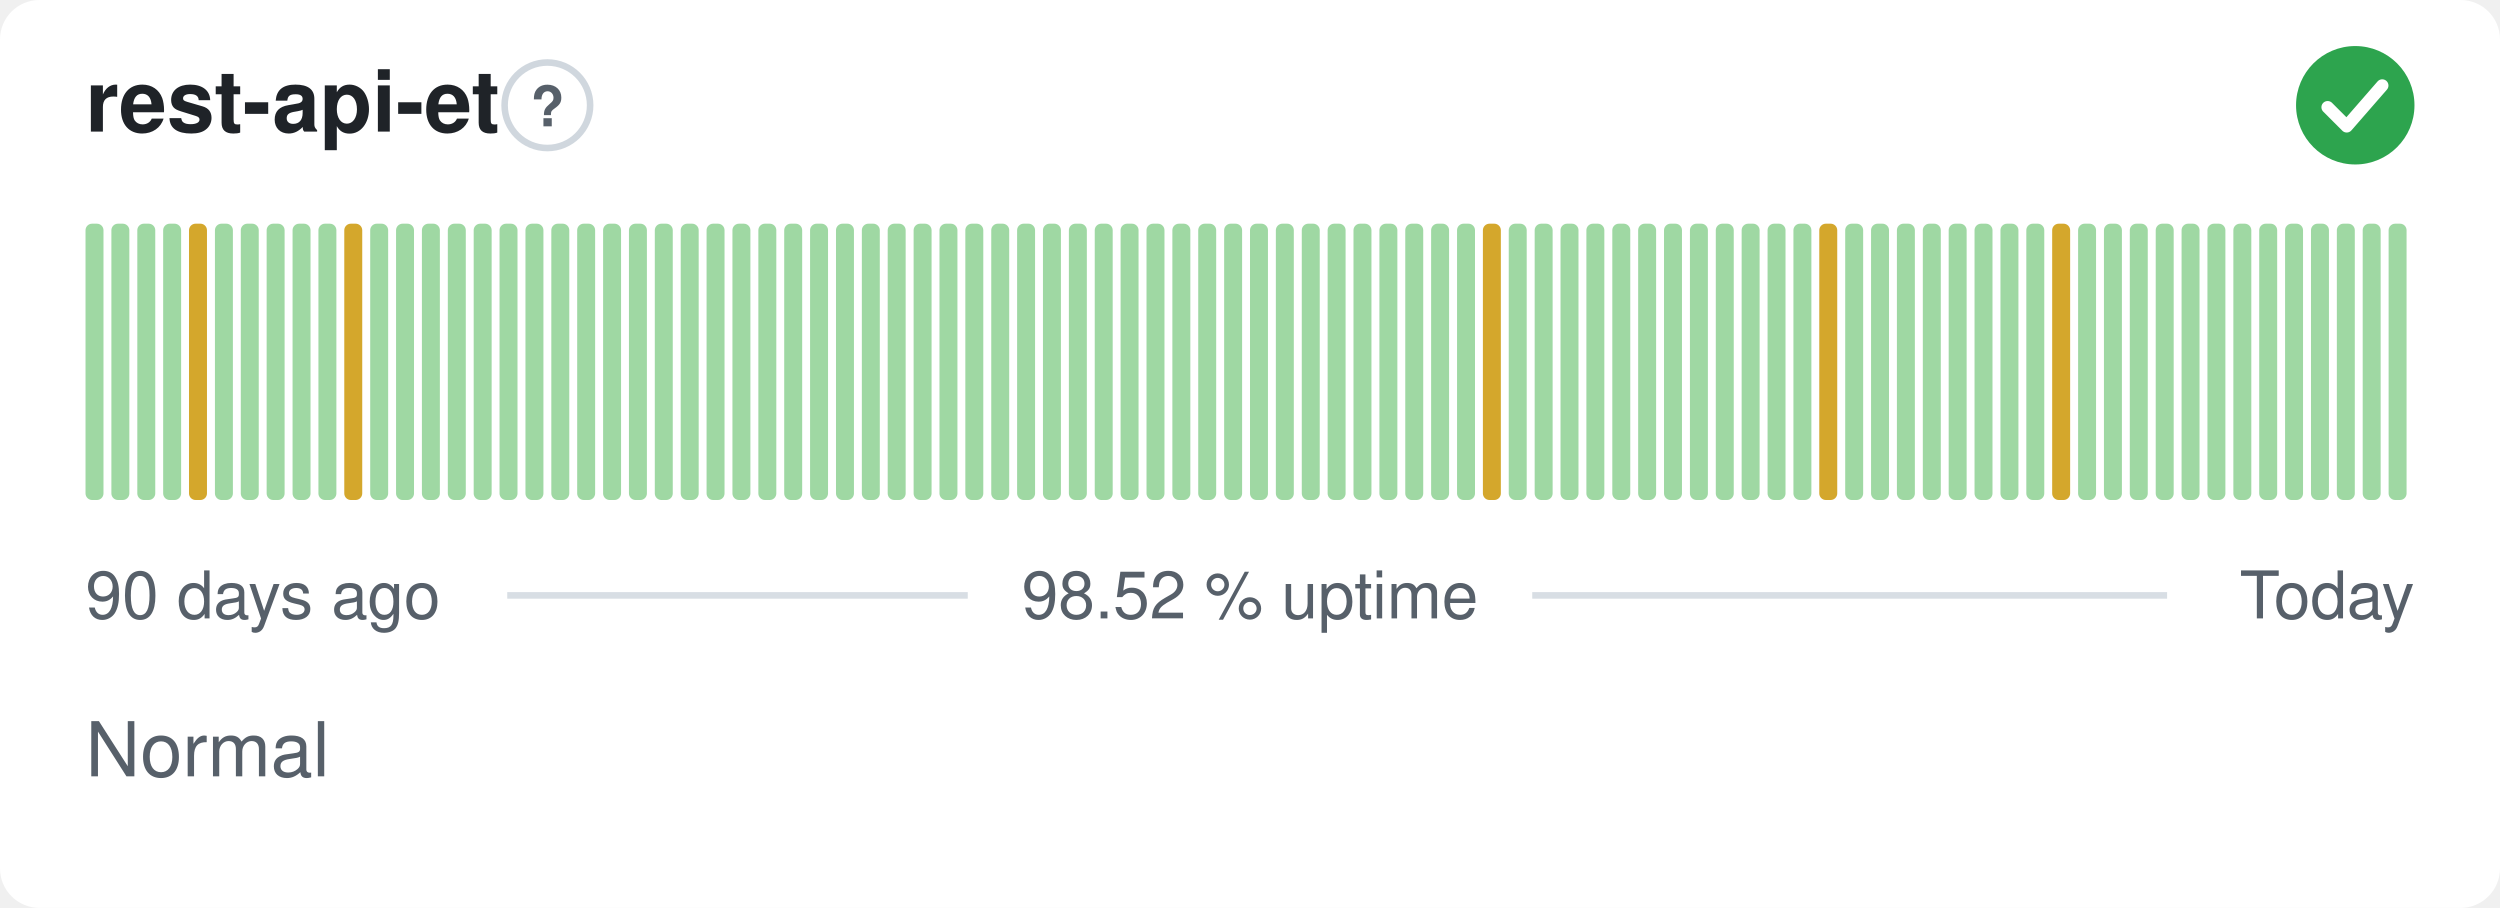
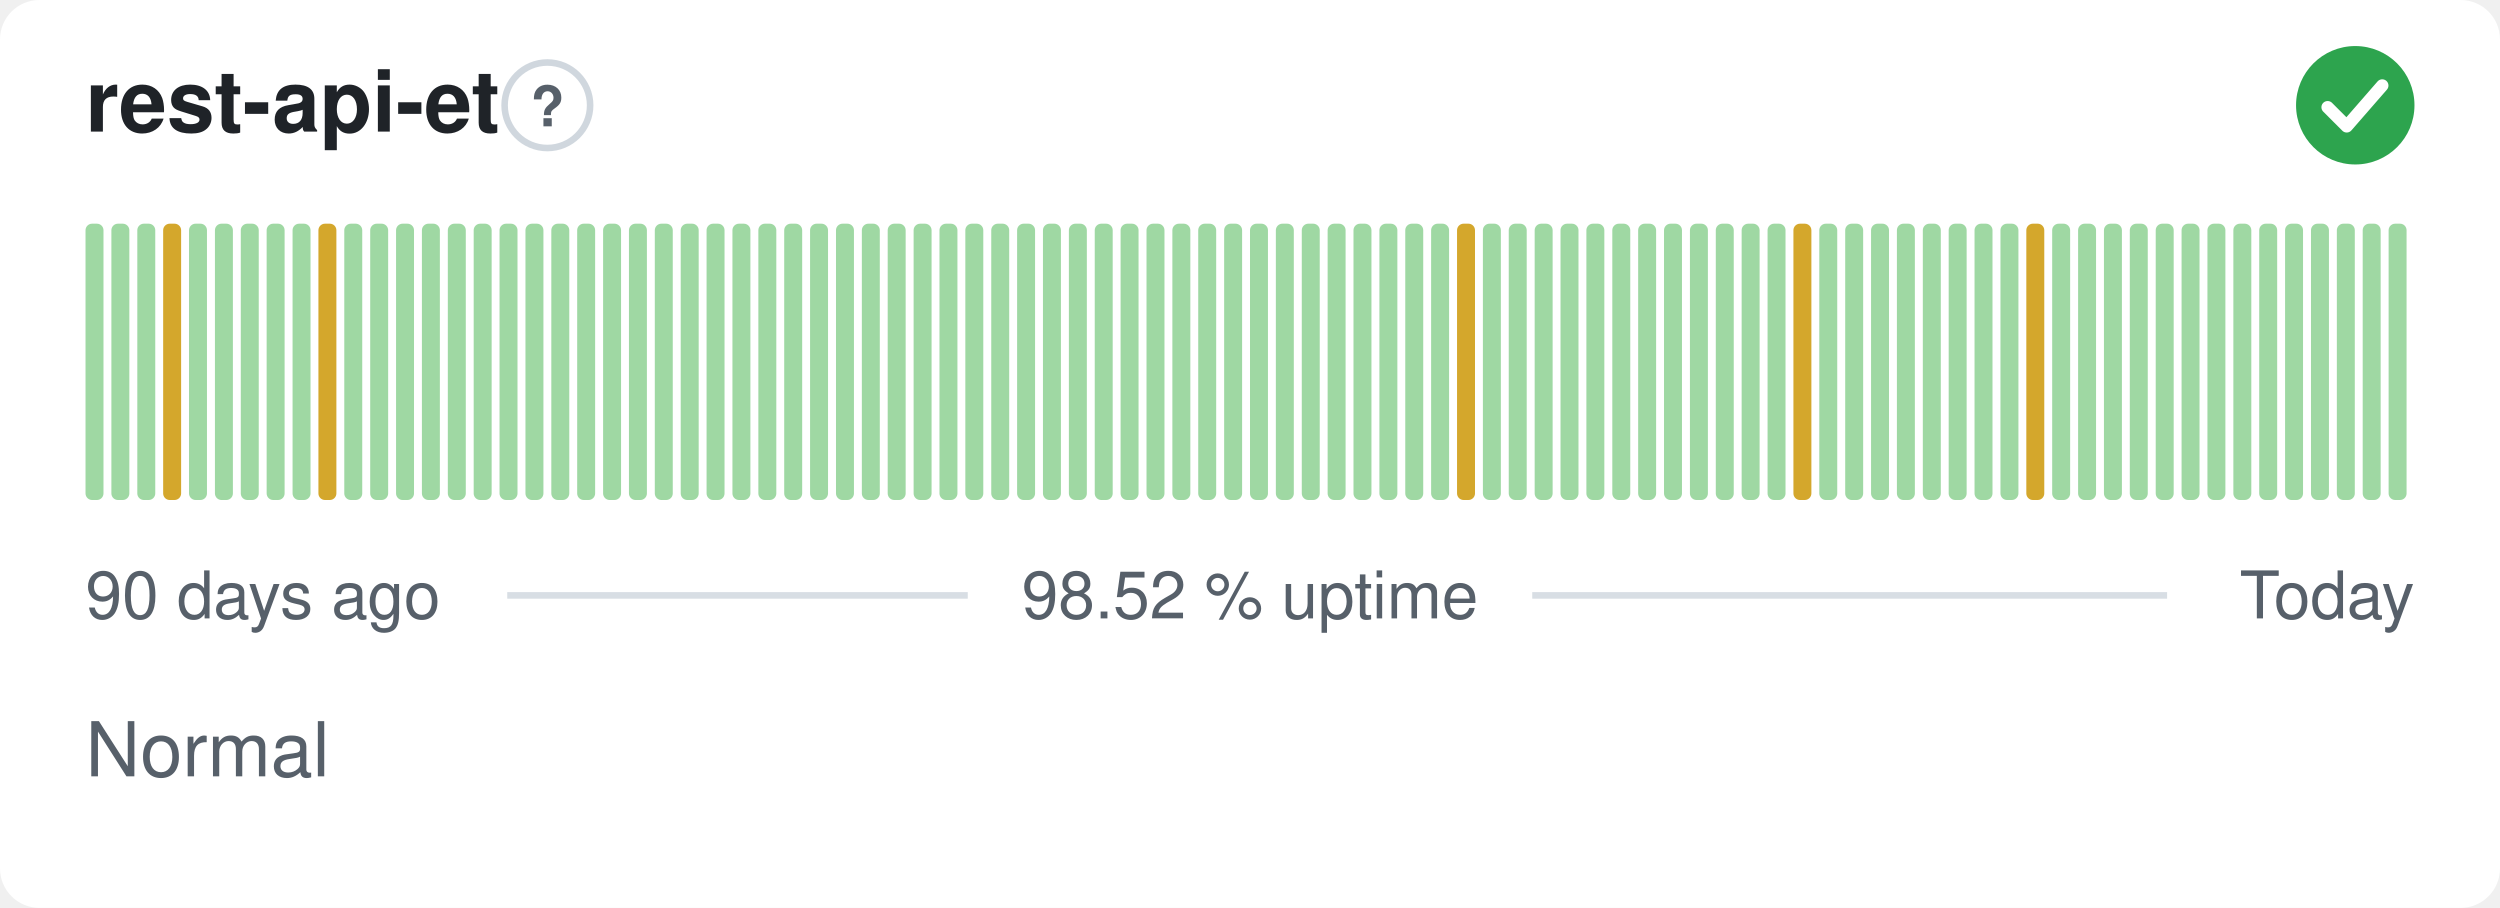
<svg xmlns="http://www.w3.org/2000/svg" width="380" height="138" viewBox="0 0 380 138" role="img" aria-label="rest-api-et: Normal, 98.52 % uptime over the last 90 days" font-family="-apple-system,BlinkMacSystemFont,'Segoe UI',Helvetica,Arial,sans-serif">
  <style>
    @media (prefers-color-scheme: dark) {
      .bg { fill: #0d1117 }
      .title { fill: #e6edf3 }
      .muted { fill: #8b949e }
      .hint { stroke: #30363d }
      .rule { stroke: #30363d }
      .nodata { fill: #21262d }
    }
  </style>
  <rect class="bg" width="380" height="138" rx="6" fill="#ffffff" />
  <text class="title" x="13" y="20" font-size="13" font-weight="600" fill="#1f2328">rest-api-et</text>
  <circle class="hint" cx="83.2" cy="16" r="6.5" fill="none" stroke="#d0d7de" stroke-width="1" />
  <text class="muted" x="83.2" y="19.2" text-anchor="middle" font-size="8.5" font-weight="700" fill="#57606a">?</text>
  <circle cx="358" cy="16" r="9" fill="#2da44e" />
  <path d="M353.80 16.30l2.90 2.90 5.40 -6.20" fill="none" stroke="#fff" stroke-width="1.89" stroke-linecap="round" stroke-linejoin="round" />
  <rect x="13.00" y="34.00" width="2.73" height="42.00" rx="1" fill="#9fd8a3" />
  <rect x="16.93" y="34.00" width="2.73" height="42.00" rx="1" fill="#9fd8a3" />
  <rect x="20.87" y="34.00" width="2.73" height="42.00" rx="1" fill="#9fd8a3" />
-   <rect x="24.80" y="34.00" width="2.73" height="42.00" rx="1" fill="#9fd8a3" />
-   <rect x="28.73" y="34.00" width="2.73" height="42.00" rx="1" fill="#d4a72c" />
+   <rect x="24.80" y="34.00" width="2.73" height="42.00" rx="1" fill="#d4a72c" />
+   <rect x="28.73" y="34.00" width="2.73" height="42.00" rx="1" fill="#9fd8a3" />
  <rect x="32.67" y="34.00" width="2.73" height="42.00" rx="1" fill="#9fd8a3" />
  <rect x="36.60" y="34.00" width="2.73" height="42.00" rx="1" fill="#9fd8a3" />
  <rect x="40.53" y="34.00" width="2.73" height="42.00" rx="1" fill="#9fd8a3" />
  <rect x="44.47" y="34.00" width="2.73" height="42.00" rx="1" fill="#9fd8a3" />
-   <rect x="48.40" y="34.00" width="2.73" height="42.00" rx="1" fill="#9fd8a3" />
-   <rect x="52.33" y="34.00" width="2.73" height="42.00" rx="1" fill="#d4a72c" />
+   <rect x="48.40" y="34.00" width="2.73" height="42.00" rx="1" fill="#d4a72c" />
+   <rect x="52.33" y="34.00" width="2.73" height="42.00" rx="1" fill="#9fd8a3" />
  <rect x="56.27" y="34.00" width="2.73" height="42.00" rx="1" fill="#9fd8a3" />
  <rect x="60.20" y="34.00" width="2.73" height="42.00" rx="1" fill="#9fd8a3" />
  <rect x="64.13" y="34.00" width="2.73" height="42.00" rx="1" fill="#9fd8a3" />
  <rect x="68.07" y="34.00" width="2.73" height="42.00" rx="1" fill="#9fd8a3" />
  <rect x="72.00" y="34.00" width="2.73" height="42.00" rx="1" fill="#9fd8a3" />
  <rect x="75.93" y="34.00" width="2.73" height="42.00" rx="1" fill="#9fd8a3" />
  <rect x="79.87" y="34.00" width="2.73" height="42.00" rx="1" fill="#9fd8a3" />
  <rect x="83.80" y="34.00" width="2.73" height="42.00" rx="1" fill="#9fd8a3" />
  <rect x="87.73" y="34.00" width="2.73" height="42.00" rx="1" fill="#9fd8a3" />
  <rect x="91.67" y="34.00" width="2.73" height="42.00" rx="1" fill="#9fd8a3" />
  <rect x="95.60" y="34.00" width="2.73" height="42.00" rx="1" fill="#9fd8a3" />
  <rect x="99.53" y="34.00" width="2.73" height="42.00" rx="1" fill="#9fd8a3" />
  <rect x="103.47" y="34.00" width="2.73" height="42.00" rx="1" fill="#9fd8a3" />
  <rect x="107.40" y="34.00" width="2.73" height="42.00" rx="1" fill="#9fd8a3" />
  <rect x="111.33" y="34.00" width="2.73" height="42.00" rx="1" fill="#9fd8a3" />
  <rect x="115.27" y="34.00" width="2.73" height="42.00" rx="1" fill="#9fd8a3" />
  <rect x="119.20" y="34.00" width="2.73" height="42.00" rx="1" fill="#9fd8a3" />
  <rect x="123.13" y="34.00" width="2.73" height="42.00" rx="1" fill="#9fd8a3" />
  <rect x="127.07" y="34.00" width="2.73" height="42.00" rx="1" fill="#9fd8a3" />
  <rect x="131.00" y="34.00" width="2.73" height="42.00" rx="1" fill="#9fd8a3" />
  <rect x="134.93" y="34.00" width="2.73" height="42.00" rx="1" fill="#9fd8a3" />
  <rect x="138.87" y="34.00" width="2.73" height="42.00" rx="1" fill="#9fd8a3" />
  <rect x="142.80" y="34.00" width="2.73" height="42.00" rx="1" fill="#9fd8a3" />
  <rect x="146.73" y="34.00" width="2.73" height="42.00" rx="1" fill="#9fd8a3" />
  <rect x="150.67" y="34.00" width="2.73" height="42.00" rx="1" fill="#9fd8a3" />
  <rect x="154.60" y="34.00" width="2.73" height="42.00" rx="1" fill="#9fd8a3" />
  <rect x="158.53" y="34.00" width="2.73" height="42.00" rx="1" fill="#9fd8a3" />
  <rect x="162.47" y="34.00" width="2.73" height="42.00" rx="1" fill="#9fd8a3" />
  <rect x="166.40" y="34.00" width="2.73" height="42.00" rx="1" fill="#9fd8a3" />
  <rect x="170.33" y="34.00" width="2.73" height="42.00" rx="1" fill="#9fd8a3" />
  <rect x="174.27" y="34.00" width="2.73" height="42.00" rx="1" fill="#9fd8a3" />
  <rect x="178.20" y="34.00" width="2.73" height="42.00" rx="1" fill="#9fd8a3" />
  <rect x="182.13" y="34.00" width="2.73" height="42.00" rx="1" fill="#9fd8a3" />
  <rect x="186.07" y="34.00" width="2.73" height="42.00" rx="1" fill="#9fd8a3" />
  <rect x="190.00" y="34.00" width="2.73" height="42.00" rx="1" fill="#9fd8a3" />
  <rect x="193.93" y="34.00" width="2.73" height="42.00" rx="1" fill="#9fd8a3" />
  <rect x="197.87" y="34.00" width="2.73" height="42.00" rx="1" fill="#9fd8a3" />
  <rect x="201.80" y="34.00" width="2.73" height="42.00" rx="1" fill="#9fd8a3" />
  <rect x="205.73" y="34.00" width="2.73" height="42.00" rx="1" fill="#9fd8a3" />
  <rect x="209.67" y="34.00" width="2.73" height="42.00" rx="1" fill="#9fd8a3" />
  <rect x="213.60" y="34.00" width="2.73" height="42.00" rx="1" fill="#9fd8a3" />
  <rect x="217.53" y="34.00" width="2.73" height="42.00" rx="1" fill="#9fd8a3" />
-   <rect x="221.47" y="34.00" width="2.73" height="42.00" rx="1" fill="#9fd8a3" />
-   <rect x="225.40" y="34.00" width="2.73" height="42.00" rx="1" fill="#d4a72c" />
+   <rect x="221.47" y="34.00" width="2.73" height="42.00" rx="1" fill="#d4a72c" />
+   <rect x="225.40" y="34.00" width="2.73" height="42.00" rx="1" fill="#9fd8a3" />
  <rect x="229.33" y="34.00" width="2.73" height="42.00" rx="1" fill="#9fd8a3" />
  <rect x="233.27" y="34.00" width="2.73" height="42.00" rx="1" fill="#9fd8a3" />
  <rect x="237.20" y="34.00" width="2.73" height="42.00" rx="1" fill="#9fd8a3" />
  <rect x="241.13" y="34.00" width="2.73" height="42.00" rx="1" fill="#9fd8a3" />
  <rect x="245.07" y="34.00" width="2.73" height="42.00" rx="1" fill="#9fd8a3" />
  <rect x="249.00" y="34.00" width="2.73" height="42.00" rx="1" fill="#9fd8a3" />
  <rect x="252.93" y="34.00" width="2.73" height="42.00" rx="1" fill="#9fd8a3" />
  <rect x="256.87" y="34.00" width="2.73" height="42.00" rx="1" fill="#9fd8a3" />
  <rect x="260.80" y="34.00" width="2.73" height="42.00" rx="1" fill="#9fd8a3" />
  <rect x="264.73" y="34.00" width="2.73" height="42.00" rx="1" fill="#9fd8a3" />
  <rect x="268.67" y="34.00" width="2.73" height="42.00" rx="1" fill="#9fd8a3" />
-   <rect x="272.60" y="34.00" width="2.73" height="42.00" rx="1" fill="#9fd8a3" />
-   <rect x="276.53" y="34.00" width="2.73" height="42.00" rx="1" fill="#d4a72c" />
+   <rect x="272.60" y="34.00" width="2.73" height="42.00" rx="1" fill="#d4a72c" />
+   <rect x="276.53" y="34.00" width="2.73" height="42.00" rx="1" fill="#9fd8a3" />
  <rect x="280.47" y="34.00" width="2.73" height="42.00" rx="1" fill="#9fd8a3" />
  <rect x="284.40" y="34.00" width="2.73" height="42.00" rx="1" fill="#9fd8a3" />
  <rect x="288.33" y="34.00" width="2.73" height="42.00" rx="1" fill="#9fd8a3" />
  <rect x="292.27" y="34.00" width="2.73" height="42.00" rx="1" fill="#9fd8a3" />
  <rect x="296.20" y="34.00" width="2.73" height="42.00" rx="1" fill="#9fd8a3" />
  <rect x="300.13" y="34.00" width="2.73" height="42.00" rx="1" fill="#9fd8a3" />
  <rect x="304.07" y="34.00" width="2.73" height="42.00" rx="1" fill="#9fd8a3" />
-   <rect x="308.00" y="34.00" width="2.73" height="42.00" rx="1" fill="#9fd8a3" />
-   <rect x="311.93" y="34.00" width="2.73" height="42.00" rx="1" fill="#d4a72c" />
+   <rect x="308.00" y="34.00" width="2.73" height="42.00" rx="1" fill="#d4a72c" />
+   <rect x="311.93" y="34.00" width="2.73" height="42.00" rx="1" fill="#9fd8a3" />
  <rect x="315.87" y="34.00" width="2.73" height="42.00" rx="1" fill="#9fd8a3" />
  <rect x="319.80" y="34.00" width="2.73" height="42.00" rx="1" fill="#9fd8a3" />
  <rect x="323.73" y="34.00" width="2.73" height="42.00" rx="1" fill="#9fd8a3" />
  <rect x="327.67" y="34.00" width="2.73" height="42.00" rx="1" fill="#9fd8a3" />
  <rect x="331.60" y="34.00" width="2.73" height="42.00" rx="1" fill="#9fd8a3" />
  <rect x="335.53" y="34.00" width="2.73" height="42.00" rx="1" fill="#9fd8a3" />
  <rect x="339.47" y="34.00" width="2.73" height="42.00" rx="1" fill="#9fd8a3" />
  <rect x="343.40" y="34.00" width="2.73" height="42.00" rx="1" fill="#9fd8a3" />
  <rect x="347.33" y="34.00" width="2.73" height="42.00" rx="1" fill="#9fd8a3" />
  <rect x="351.27" y="34.00" width="2.73" height="42.00" rx="1" fill="#9fd8a3" />
  <rect x="355.20" y="34.00" width="2.73" height="42.00" rx="1" fill="#9fd8a3" />
  <rect x="359.13" y="34.00" width="2.73" height="42.00" rx="1" fill="#9fd8a3" />
  <rect x="363.07" y="34.00" width="2.73" height="42.00" rx="1" fill="#9fd8a3" />
  <text class="muted" x="13" y="94" font-size="10" fill="#57606a">90 days ago</text>
  <text class="muted" x="190" y="94" text-anchor="middle" font-size="10" fill="#57606a">98.52 % uptime</text>
  <text class="muted" x="367" y="94" text-anchor="end" font-size="10" fill="#57606a">Today</text>
  <line class="rule" x1="77.1" y1="90.5" x2="147.1" y2="90.5" stroke="#d8dee4" stroke-width="1" />
  <line class="rule" x1="232.9" y1="90.5" x2="329.4" y2="90.5" stroke="#d8dee4" stroke-width="1" />
  <text class="muted" x="13" y="118" font-size="11.5" fill="#57606a">Normal</text>
</svg>
